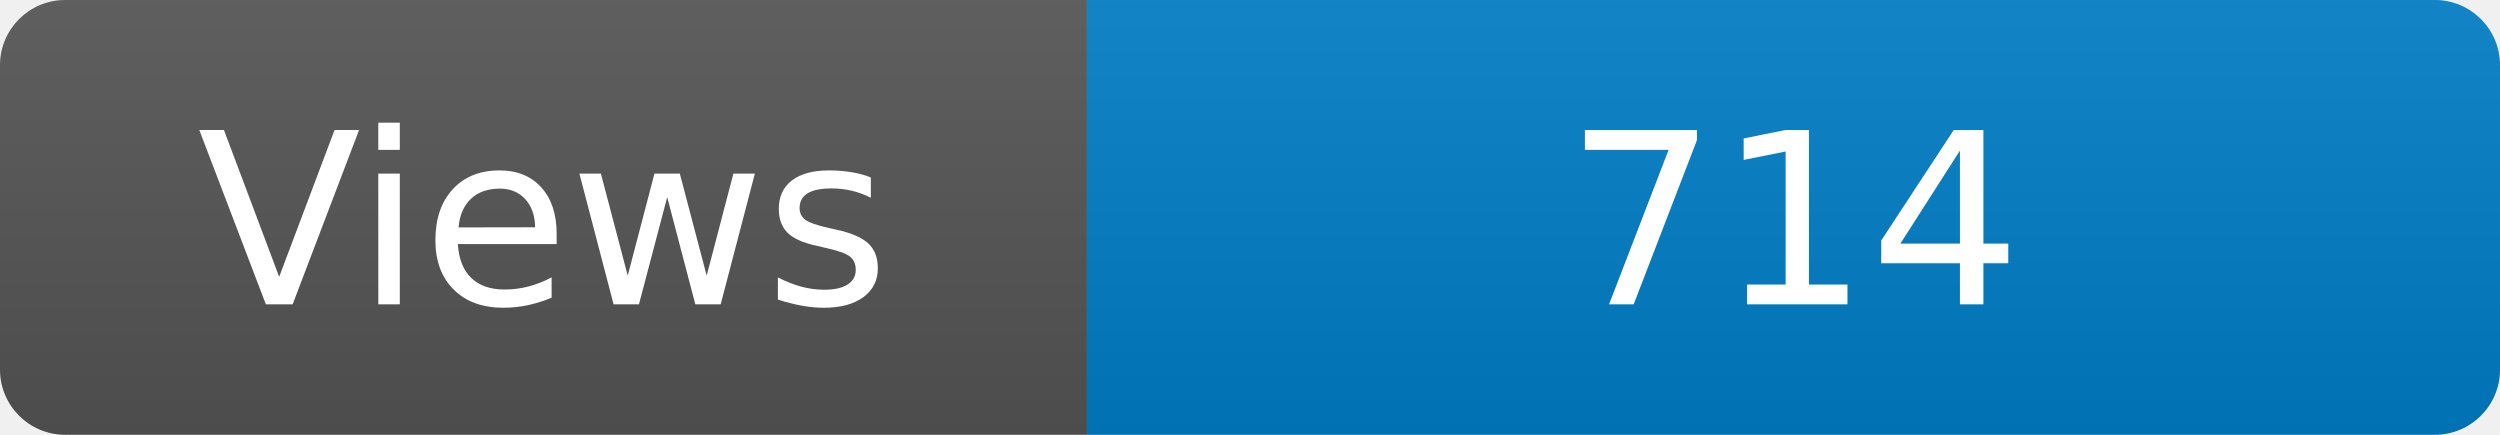
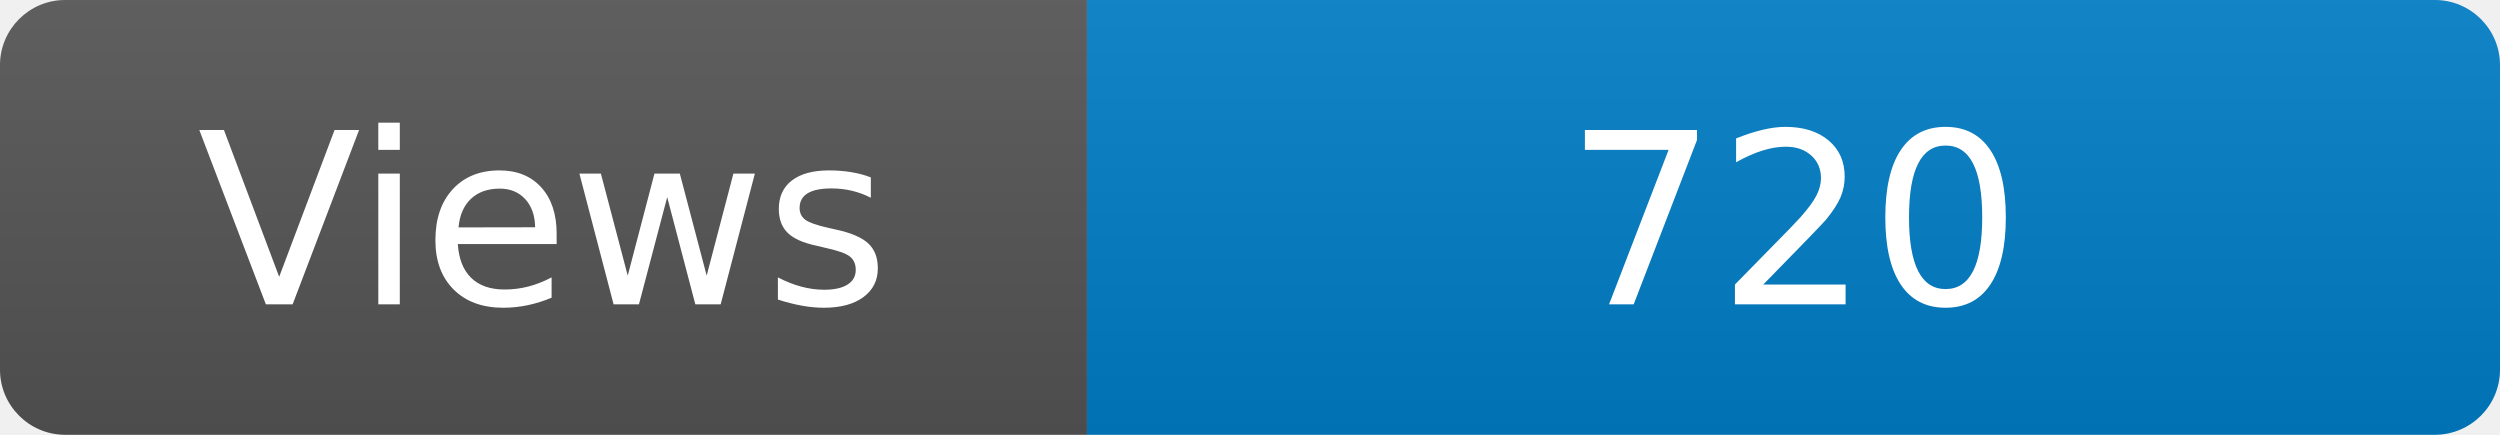
<svg xmlns="http://www.w3.org/2000/svg" width="115" height="20" role="img" aria-label="Maintained?: yes">
  <linearGradient id="s" x2="0" y2="100%">
    <stop offset="0" stop-color="#bbb" stop-opacity=".1" />
    <stop offset="1" stop-opacity=".1" />
  </linearGradient>
  <clipPath id="r">
    <rect width="115" height="20" rx="3" fill="#fff" />
  </clipPath>
  <g clip-path="url(#r)">
    <rect width="50" height="20" fill="#555" />
    <rect x="50" width="160" height="20" fill="#007ec6" />
    <rect width="115" height="20" fill="url(#s)" />
  </g>
  <g fill="#fff" text-anchor="middle" font-family="Verdana,Geneva,DejaVu Sans,sans-serif" font-size="110">
    <text x="250" y="140" transform="scale(.1)" fill="#fff">Views</text>
-     <text x="825" y="140" transform="scale(.1)" fill="#fff">714</text>
+     <text x="825" y="140" transform="scale(.1)" fill="#fff">720</text>
  </g>
</svg>
